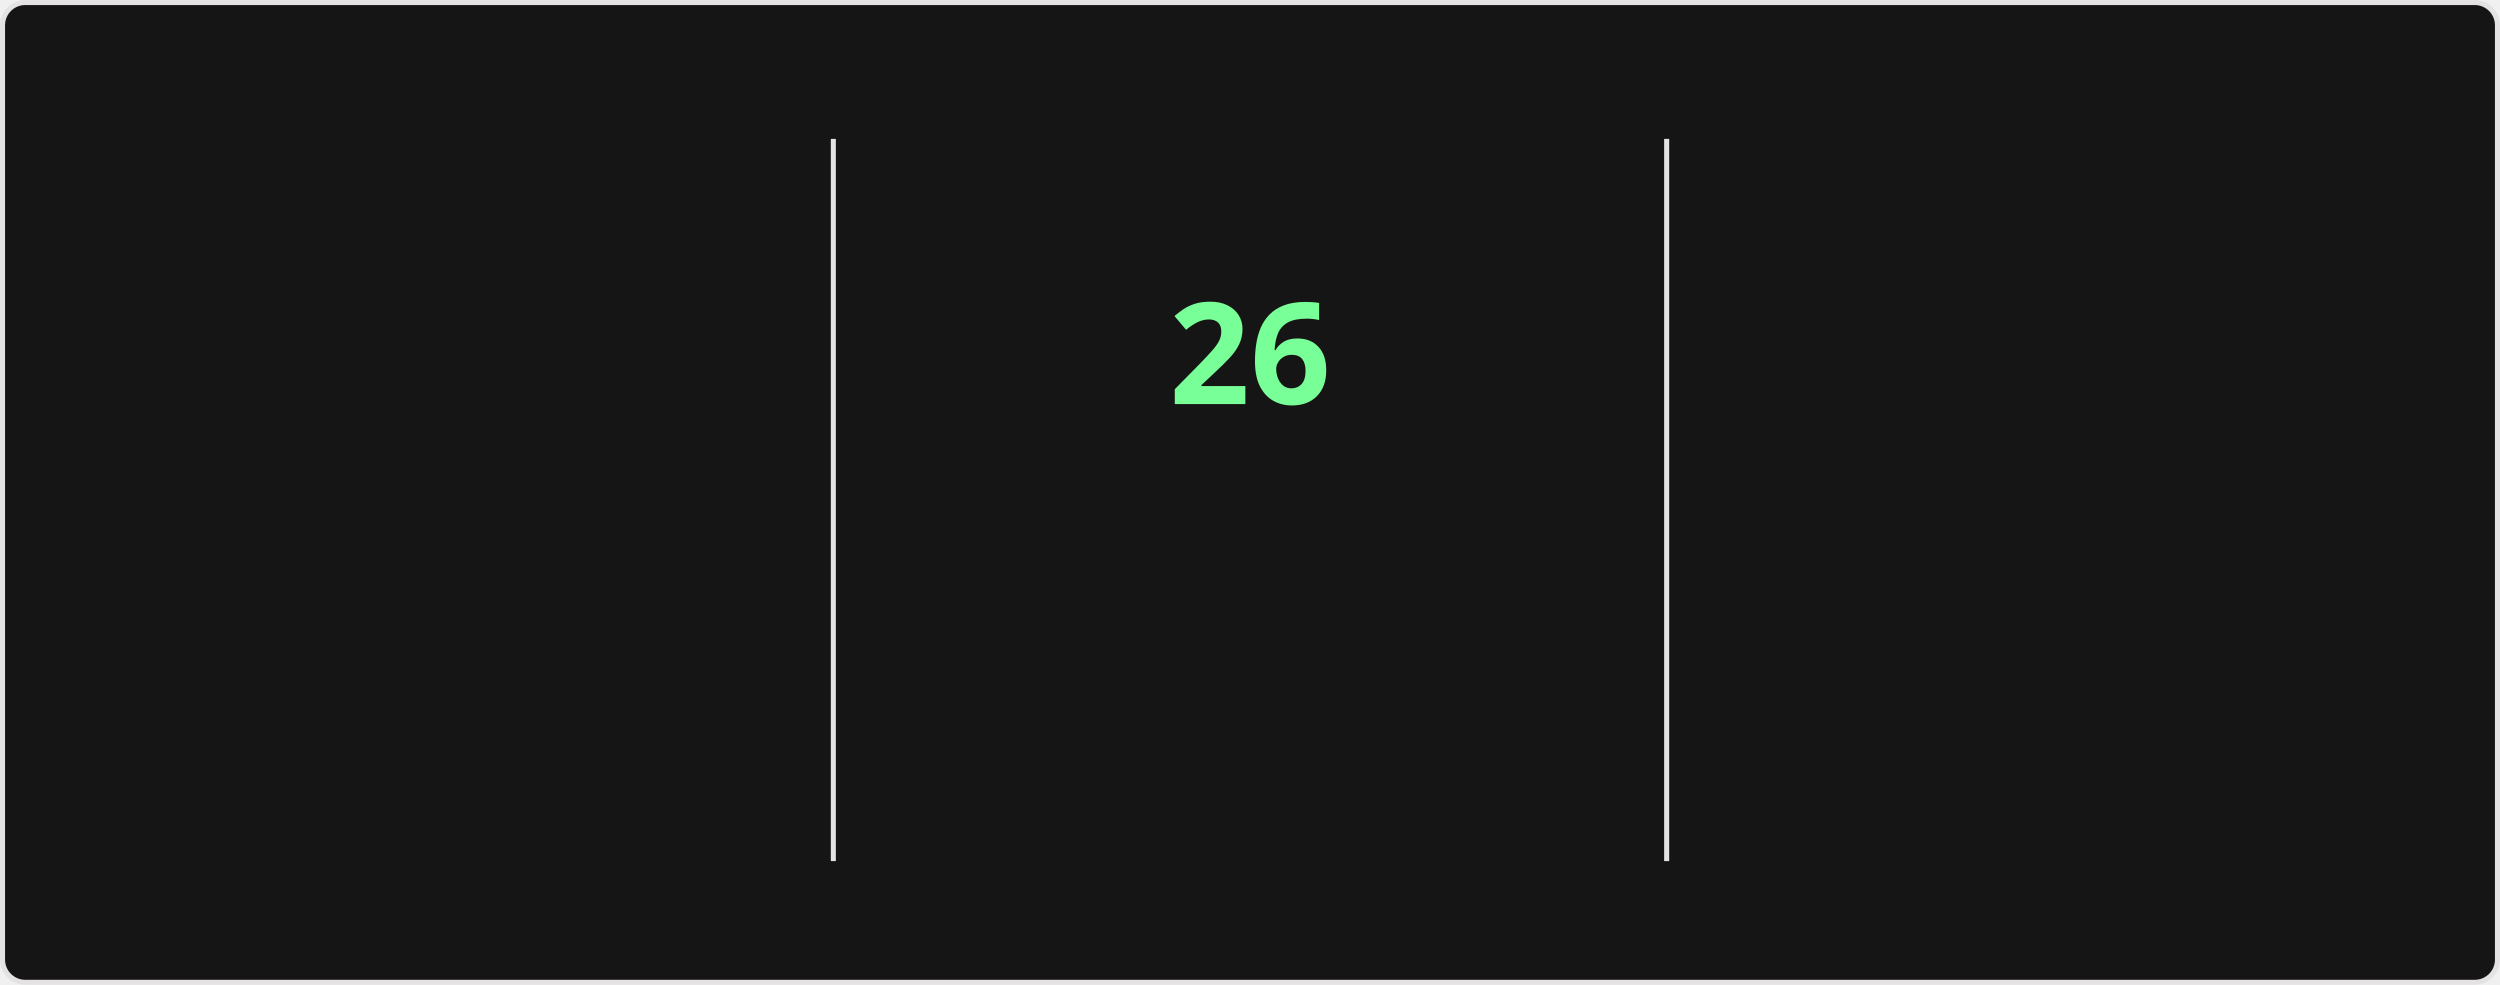
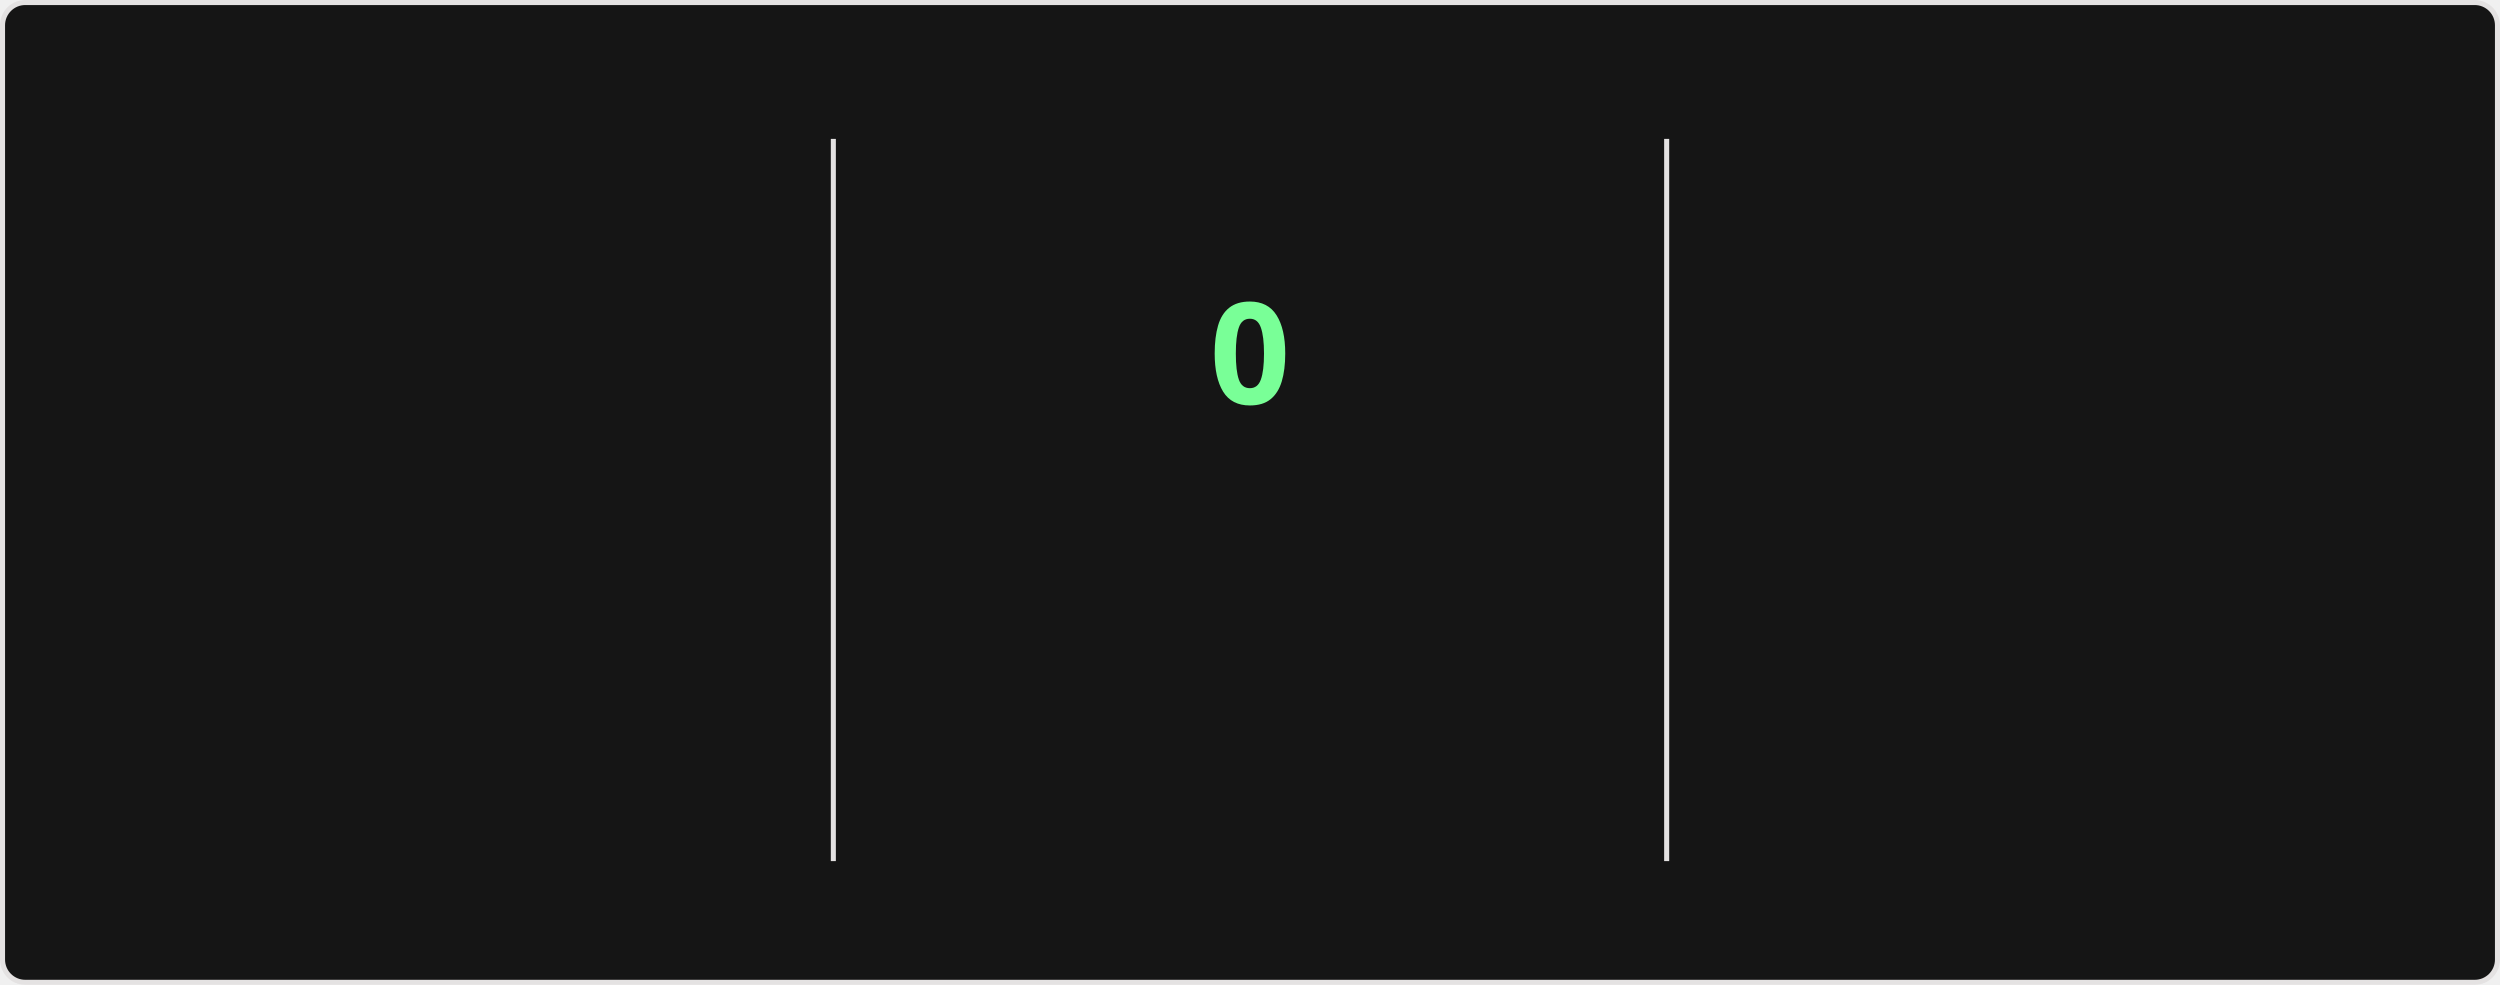
<svg xmlns="http://www.w3.org/2000/svg" style="isolation: isolate" viewBox="0 0 495 195" width="495px" height="195px" direction="ltr">
  <style>
    @keyframes currstreak {
      0% { font-size: 3px; opacity: 0.2; }
      80% { font-size: 34px; opacity: 1; }
      100% { font-size: 28px; opacity: 1; }
    }
    @keyframes fadein {
      0% { opacity: 0; }
      100% { opacity: 1; }
    }
    .big-number {
      font-family: "Segoe UI", Ubuntu, sans-serif;
      font-weight: 700;
      font-size: 28px;
      fill: #fff;
    }
    .label {
      font-family: "Segoe UI", Ubuntu, sans-serif;
      font-weight: 400;
      font-size: 14px;
      fill: #fff;
    }
    .range-text {
      font-family: "Segoe UI", Ubuntu, sans-serif;
      font-weight: 400;
      font-size: 12px;
      fill: #9f9f9f;
    }
    .current-streak-num {
      font-family: "Segoe UI", Ubuntu, sans-serif;
      font-weight: 700;
      font-size: 28px;
      fill: #79ff97;
    }</style>
  <defs>
    <clipPath id="outer_rectangle">
      <rect width="495" height="195" rx="4.5" />
    </clipPath>
    <mask id="mask_out_ring_behind_fire">
      <rect width="495" height="195" fill="white" />
      <ellipse id="mask-ellipse" cx="247.5" cy="32" rx="13" ry="18" fill="black" />
    </mask>
  </defs>
  <g clip-path="url(#outer_rectangle)">
    <g style="isolation: isolate">
      <rect fill="#151515" rx="4.5" x="0.5" y="0.5" width="494" height="194" stroke="#e4e2e2" />
    </g>
    <g style="isolation: isolate">
      <line x1="165" y1="28" x2="165" y2="170" vector-effect="non-scaling-stroke" stroke-width="1" stroke="#e4e2e2" stroke-linejoin="miter" stroke-linecap="square" stroke-miterlimit="3" />
      <line x1="330" y1="28" x2="330" y2="170" vector-effect="non-scaling-stroke" stroke-width="1" stroke="#e4e2e2" stroke-linejoin="miter" stroke-linecap="square" stroke-miterlimit="3" />
    </g>
    <g style="isolation: isolate">
      <g transform="translate(82.5, 48)">
        <text x="0" y="32" stroke-width="0" text-anchor="middle" class="big-number" style="opacity: 0; animation: fadein 0.5s linear forwards 0.6s">
            5.6K
          </text>
      </g>
      <g transform="translate(82.5, 84)">
        <text x="0" y="32" stroke-width="0" text-anchor="middle" class="label" style="opacity: 0; animation: fadein 0.5s linear forwards 0.7s">
            Total Contributions
          </text>
      </g>
      <g transform="translate(82.5, 114)">
        <text x="0" y="32" stroke-width="0" text-anchor="middle" class="range-text" style="opacity: 0; animation: fadein 0.5s linear forwards 0.8s">
            Aug 3 - Present
          </text>
      </g>
    </g>
    <g style="isolation: isolate">
      <g mask="url(#mask_out_ring_behind_fire)">
        <circle cx="247.5" cy="71" r="40" fill="none" stroke="#fff" stroke-width="5" style="opacity: 0; animation: fadein 0.5s linear forwards 0.4s" />
      </g>
      <g transform="translate(247.5, 19.5)" stroke-opacity="0" style="opacity: 0; animation: fadein 0.5s linear forwards 0.6s">
        <path d="M -12 -0.5 L 15 -0.5 L 15 23.5 L -12 23.5 L -12 -0.5 Z" fill="none" />
        <path d="M 1.5 0.67 C 1.5 0.67 2.24 3.32 2.24 5.47 C 2.24 7.53 0.89 9.2 -1.17 9.2 C -3.23 9.2 -4.79 7.53 -4.79 5.47 L -4.76 5.11 C -6.78 7.51 -8 10.62 -8 13.99 C -8 18.41 -4.42 22 0 22 C 4.42 22 8 18.41 8 13.99 C 8 8.6 5.41 3.79 1.5 0.67 Z M -0.29 19 C -2.07 19 -3.51 17.6 -3.51 15.86 C -3.51 14.24 -2.46 13.1 -0.7 12.74 C 1.07 12.38 2.9 11.53 3.92 10.16 C 4.31 11.45 4.51 12.81 4.51 14.2 C 4.51 16.85 2.36 19 -0.29 19 Z" fill="#fff" stroke-opacity="0" />
      </g>
      <g transform="translate(247.5, 48)">
        <text x="0" y="32" stroke-width="0" text-anchor="middle" class="current-streak-num" style="animation: currstreak 0.6s linear forwards">
-             26
+             0
          </text>
      </g>
      <g transform="translate(247.5, 108)">
        <text x="0" y="32" stroke-width="0" text-anchor="middle" class="label" style="opacity: 0; animation: fadein 0.5s linear forwards 0.9s">
            Current Streak
          </text>
      </g>
      <g transform="translate(247.5, 145)">
        <text x="0" y="21" stroke-width="0" text-anchor="middle" class="range-text" style="opacity: 0; animation: fadein 0.5s linear forwards 0.9s">
-             Jul 12 - Aug 6
+             0 days
          </text>
      </g>
    </g>
    <g style="isolation: isolate">
      <g transform="translate(412.5, 48)">
        <text x="0" y="32" stroke-width="0" text-anchor="middle" class="big-number" style="opacity: 0; animation: fadein 0.5s linear forwards 1.2s">
            26
          </text>
      </g>
      <g transform="translate(412.5, 84)">
        <text x="0" y="32" stroke-width="0" text-anchor="middle" class="label" style="opacity: 0; animation: fadein 0.5s linear forwards 1.3s">
            Longest Streak
          </text>
      </g>
      <g transform="translate(412.5, 114)">
        <text x="0" y="32" stroke-width="0" text-anchor="middle" class="range-text" style="opacity: 0; animation: fadein 0.5s linear forwards 1.4s">
            Jul 12 - Aug 6
          </text>
      </g>
    </g>
  </g>
</svg>
